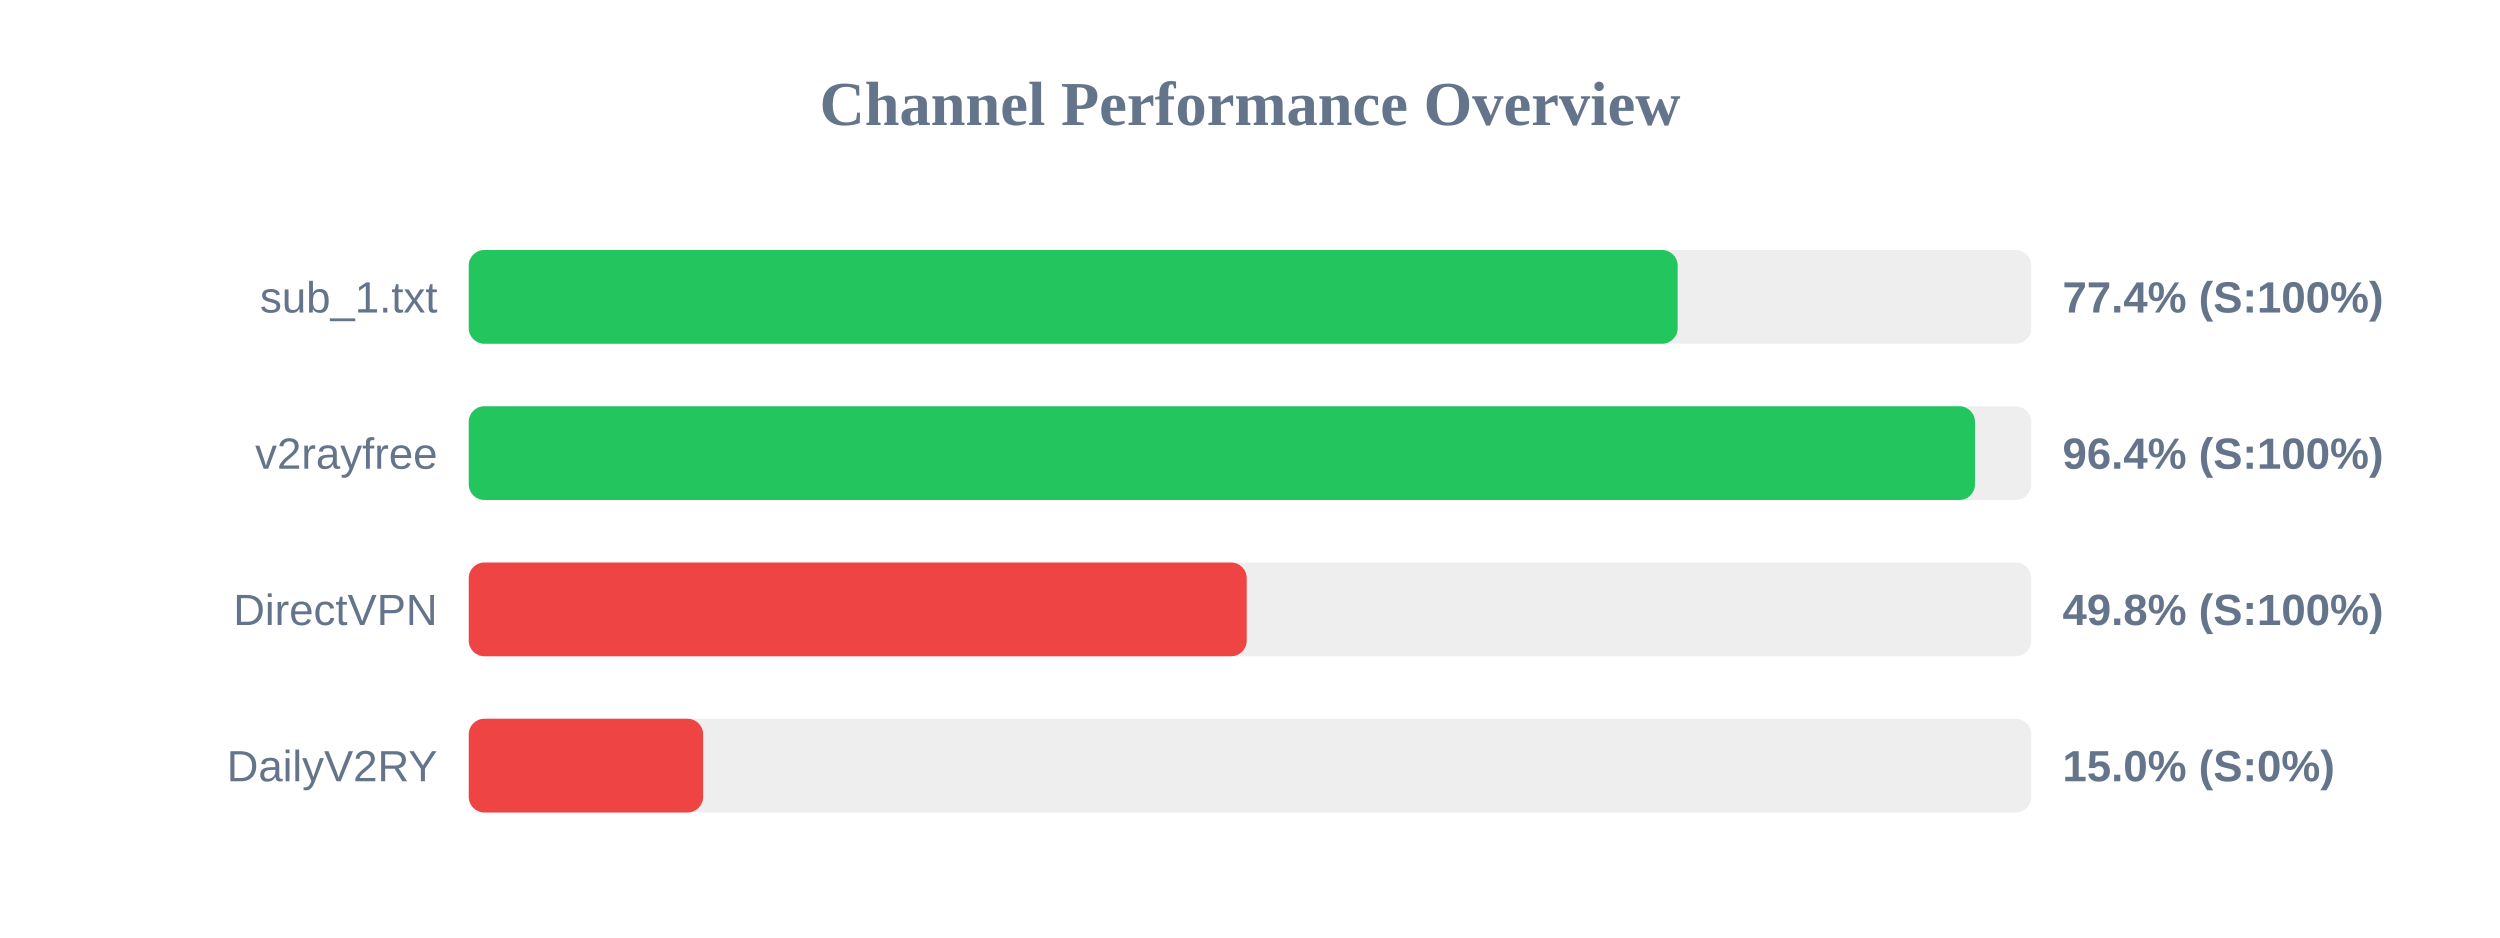
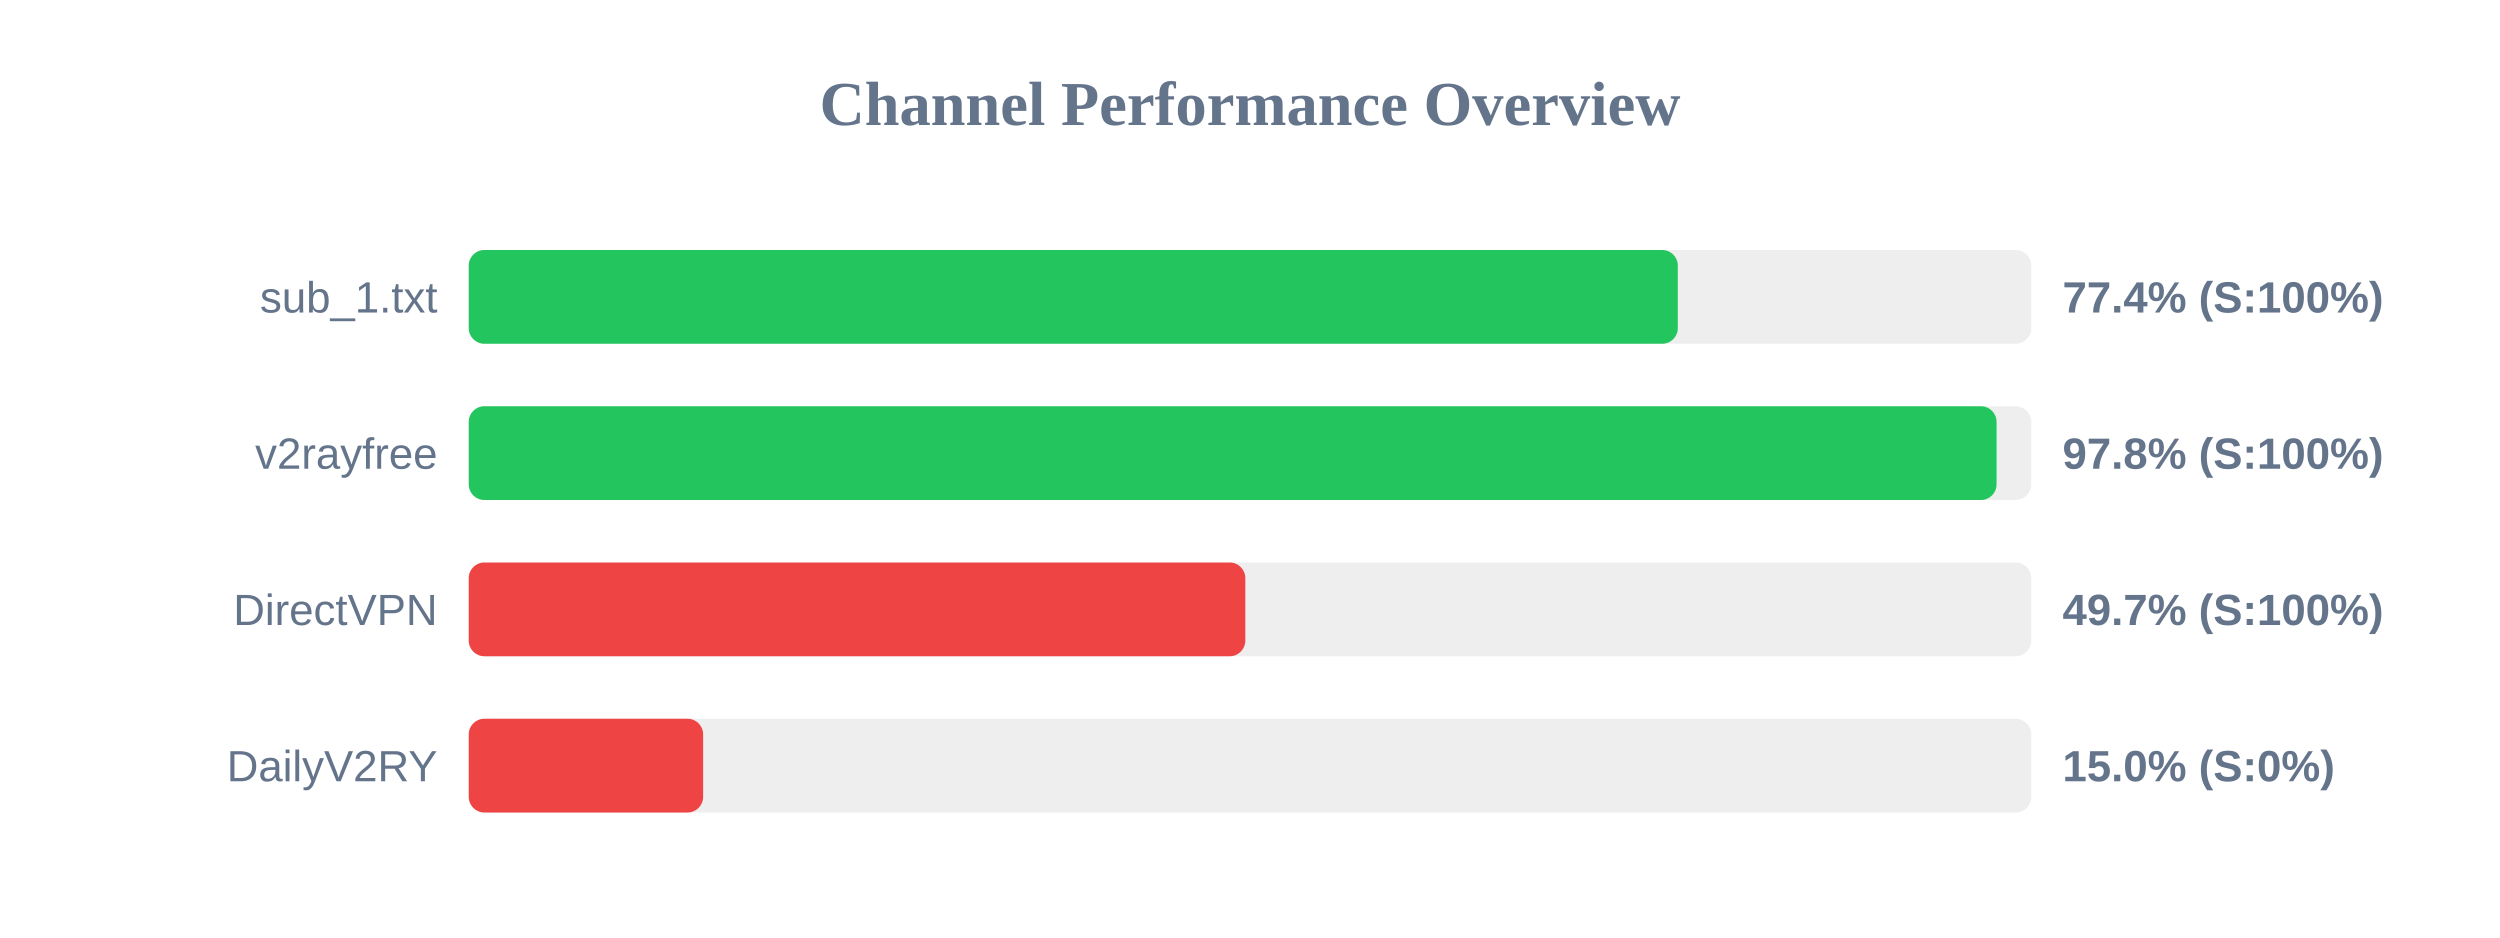
<svg xmlns="http://www.w3.org/2000/svg" width="800" height="300" version="1.1">
  <style>
        .row { font: 14px Arial; fill: #64748b; }
        .score { font: bold 14px Arial; fill: #64748b; }
    </style>
  <text x="400" y="40" text-anchor="middle" font-size="20px" font-weight="bold" fill="#64748b">Channel Performance Overview</text>
  <rect x="150" y="80" width="500" height="30" fill="#eee" rx="5" />
-   <rect x="150" y="80" width="386.85" height="30" fill="#22c55e" rx="5" />
+   <rect x="150" y="80" width="386.9" height="30" fill="#22c55e" rx="5" />
  <text x="140" y="100" text-anchor="end" class="row">sub_1.txt</text>
  <text x="660" y="100" text-anchor="start" class="score">77.4% (S:100%)</text>
  <rect x="150" y="130" width="500" height="30" fill="#eee" rx="5" />
-   <rect x="150" y="130" width="482.0" height="30" fill="#22c55e" rx="5" />
+   <rect x="150" y="130" width="488.9" height="30" fill="#22c55e" rx="5" />
  <text x="140" y="150" text-anchor="end" class="row">v2rayfree</text>
-   <text x="660" y="150" text-anchor="start" class="score">96.4% (S:100%)</text>
+   <text x="660" y="150" text-anchor="start" class="score">97.8% (S:100%)</text>
  <rect x="150" y="180" width="500" height="30" fill="#eee" rx="5" />
-   <rect x="150" y="180" width="248.95" height="30" fill="#ef4444" rx="5" />
+   <rect x="150" y="180" width="248.5" height="30" fill="#ef4444" rx="5" />
  <text x="140" y="200" text-anchor="end" class="row">DirectVPN</text>
-   <text x="660" y="200" text-anchor="start" class="score">49.8% (S:100%)</text>
+   <text x="660" y="200" text-anchor="start" class="score">49.7% (S:100%)</text>
  <rect x="150" y="230" width="500" height="30" fill="#eee" rx="5" />
  <rect x="150" y="230" width="75.0" height="30" fill="#ef4444" rx="5" />
  <text x="140" y="250" text-anchor="end" class="row">DailyV2RY</text>
  <text x="660" y="250" text-anchor="start" class="score">15.0% (S:0%)</text>
</svg>
